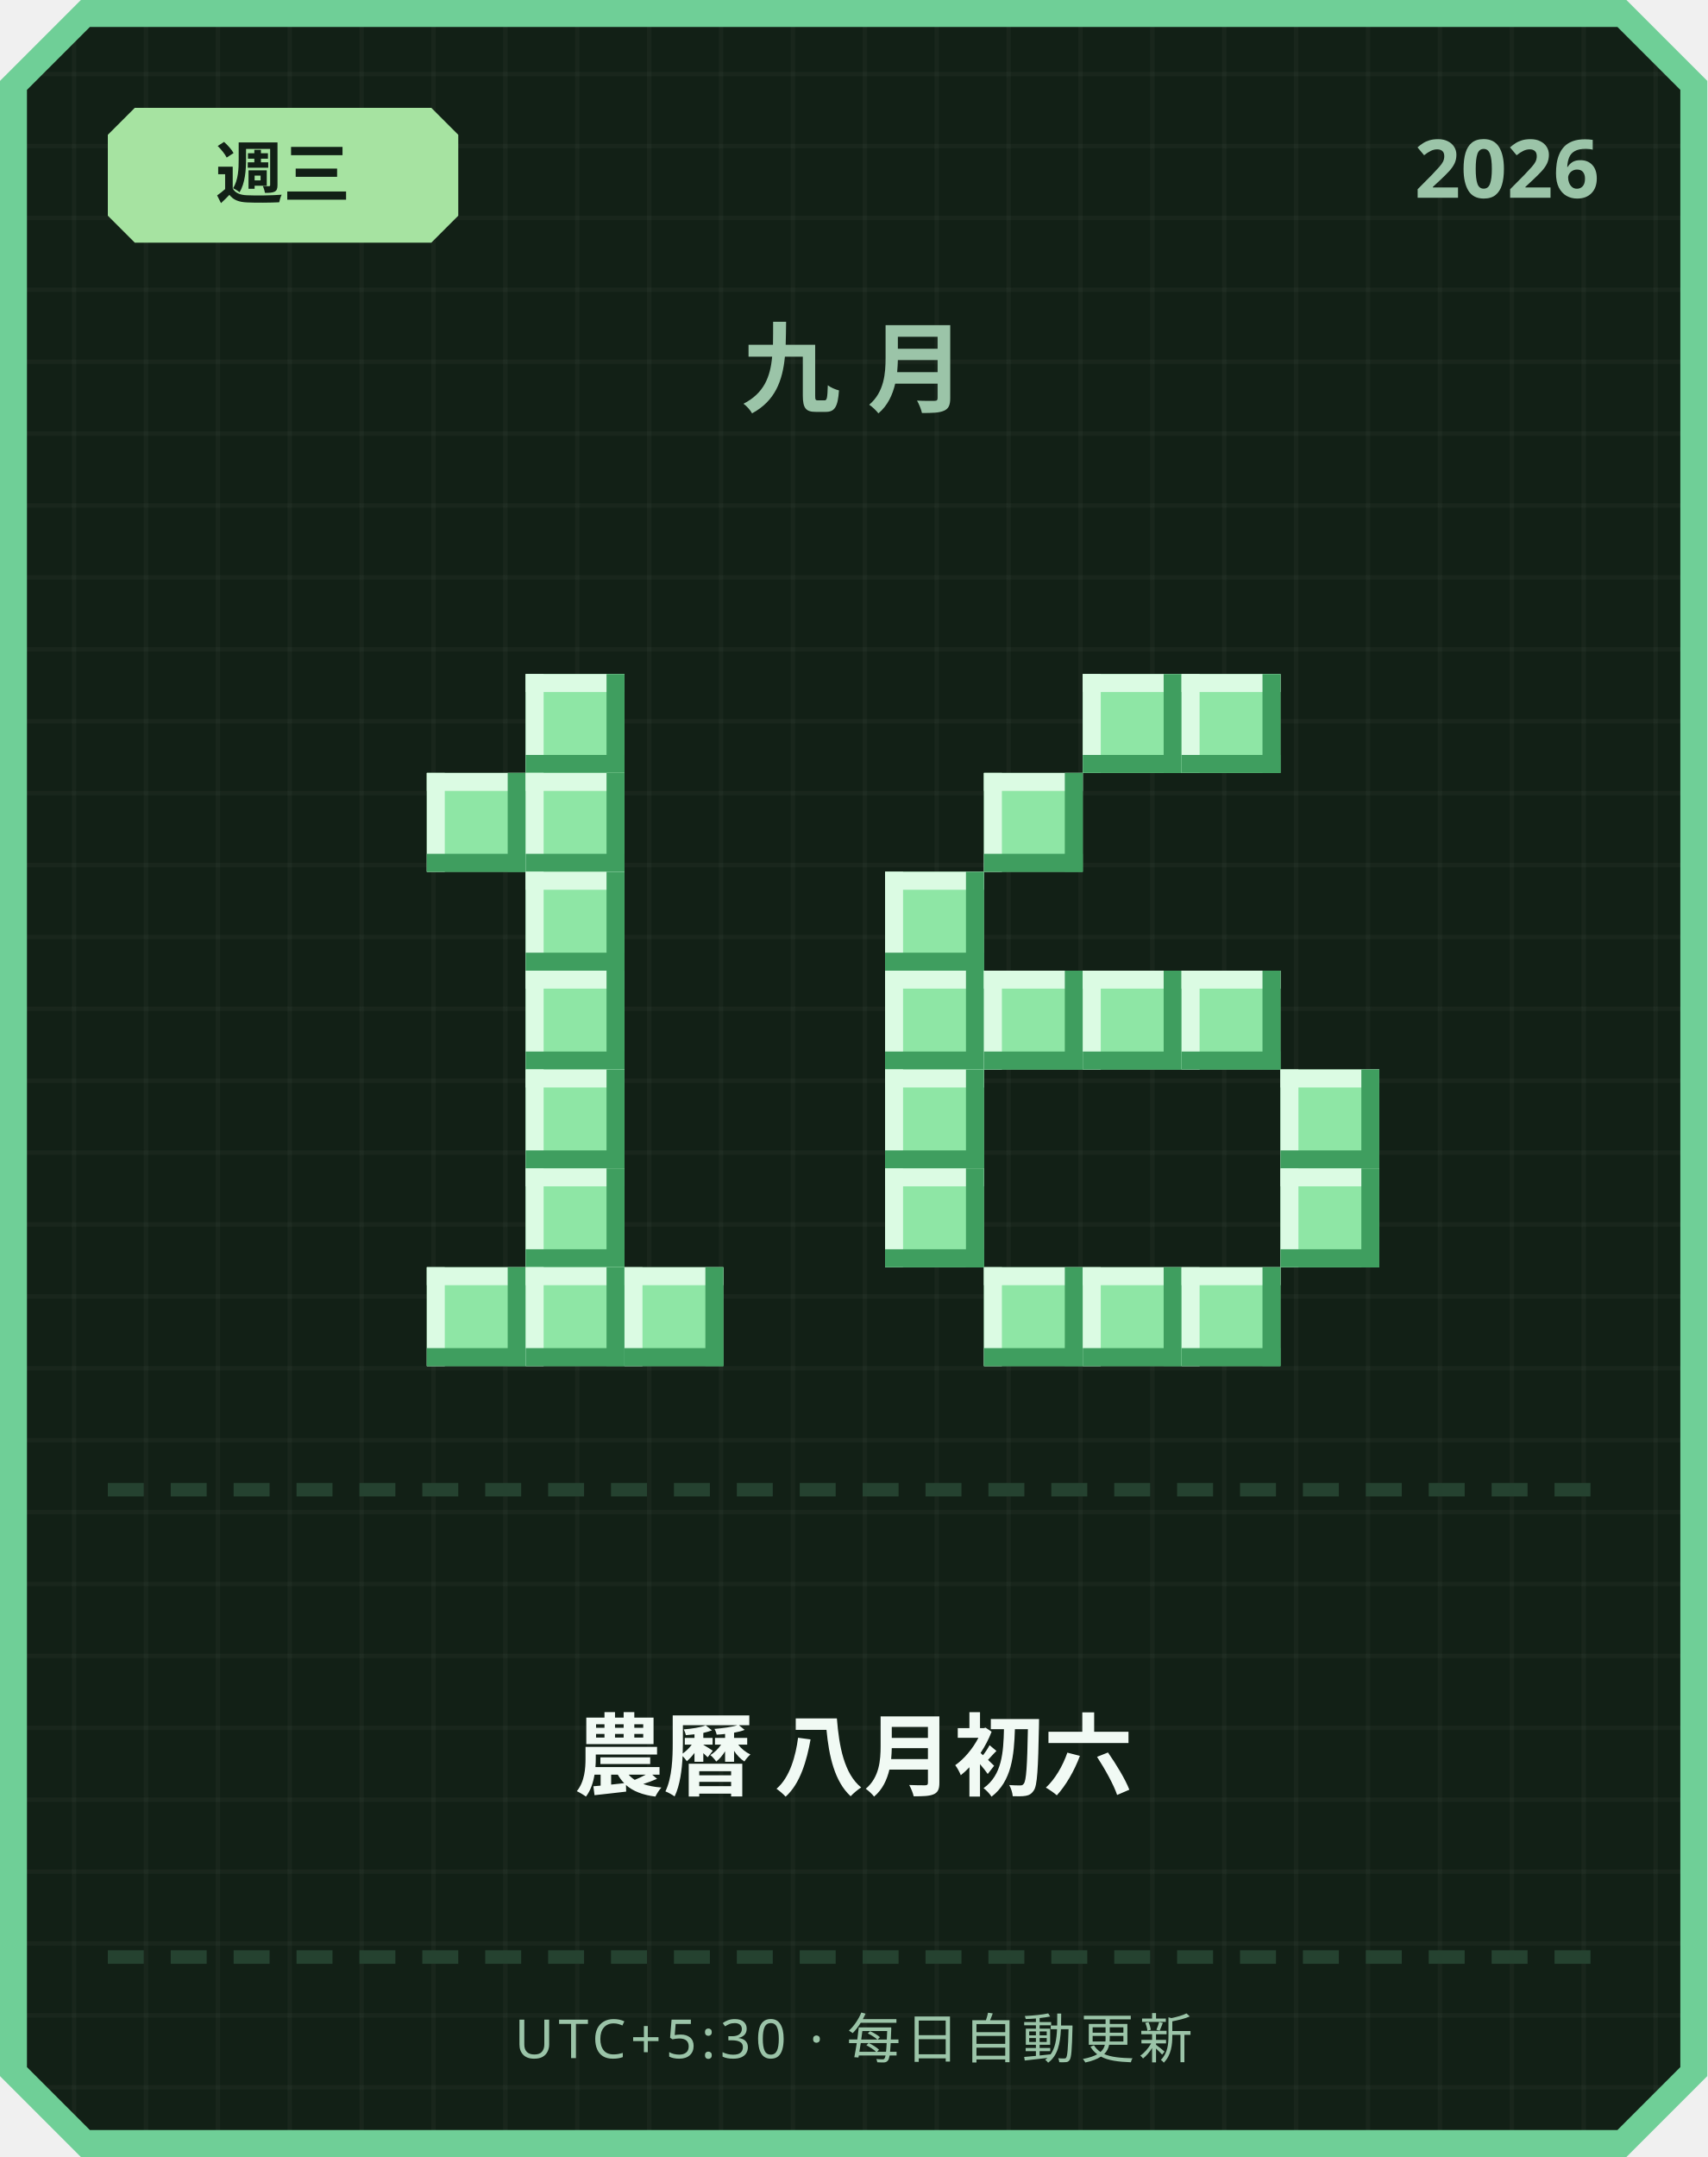
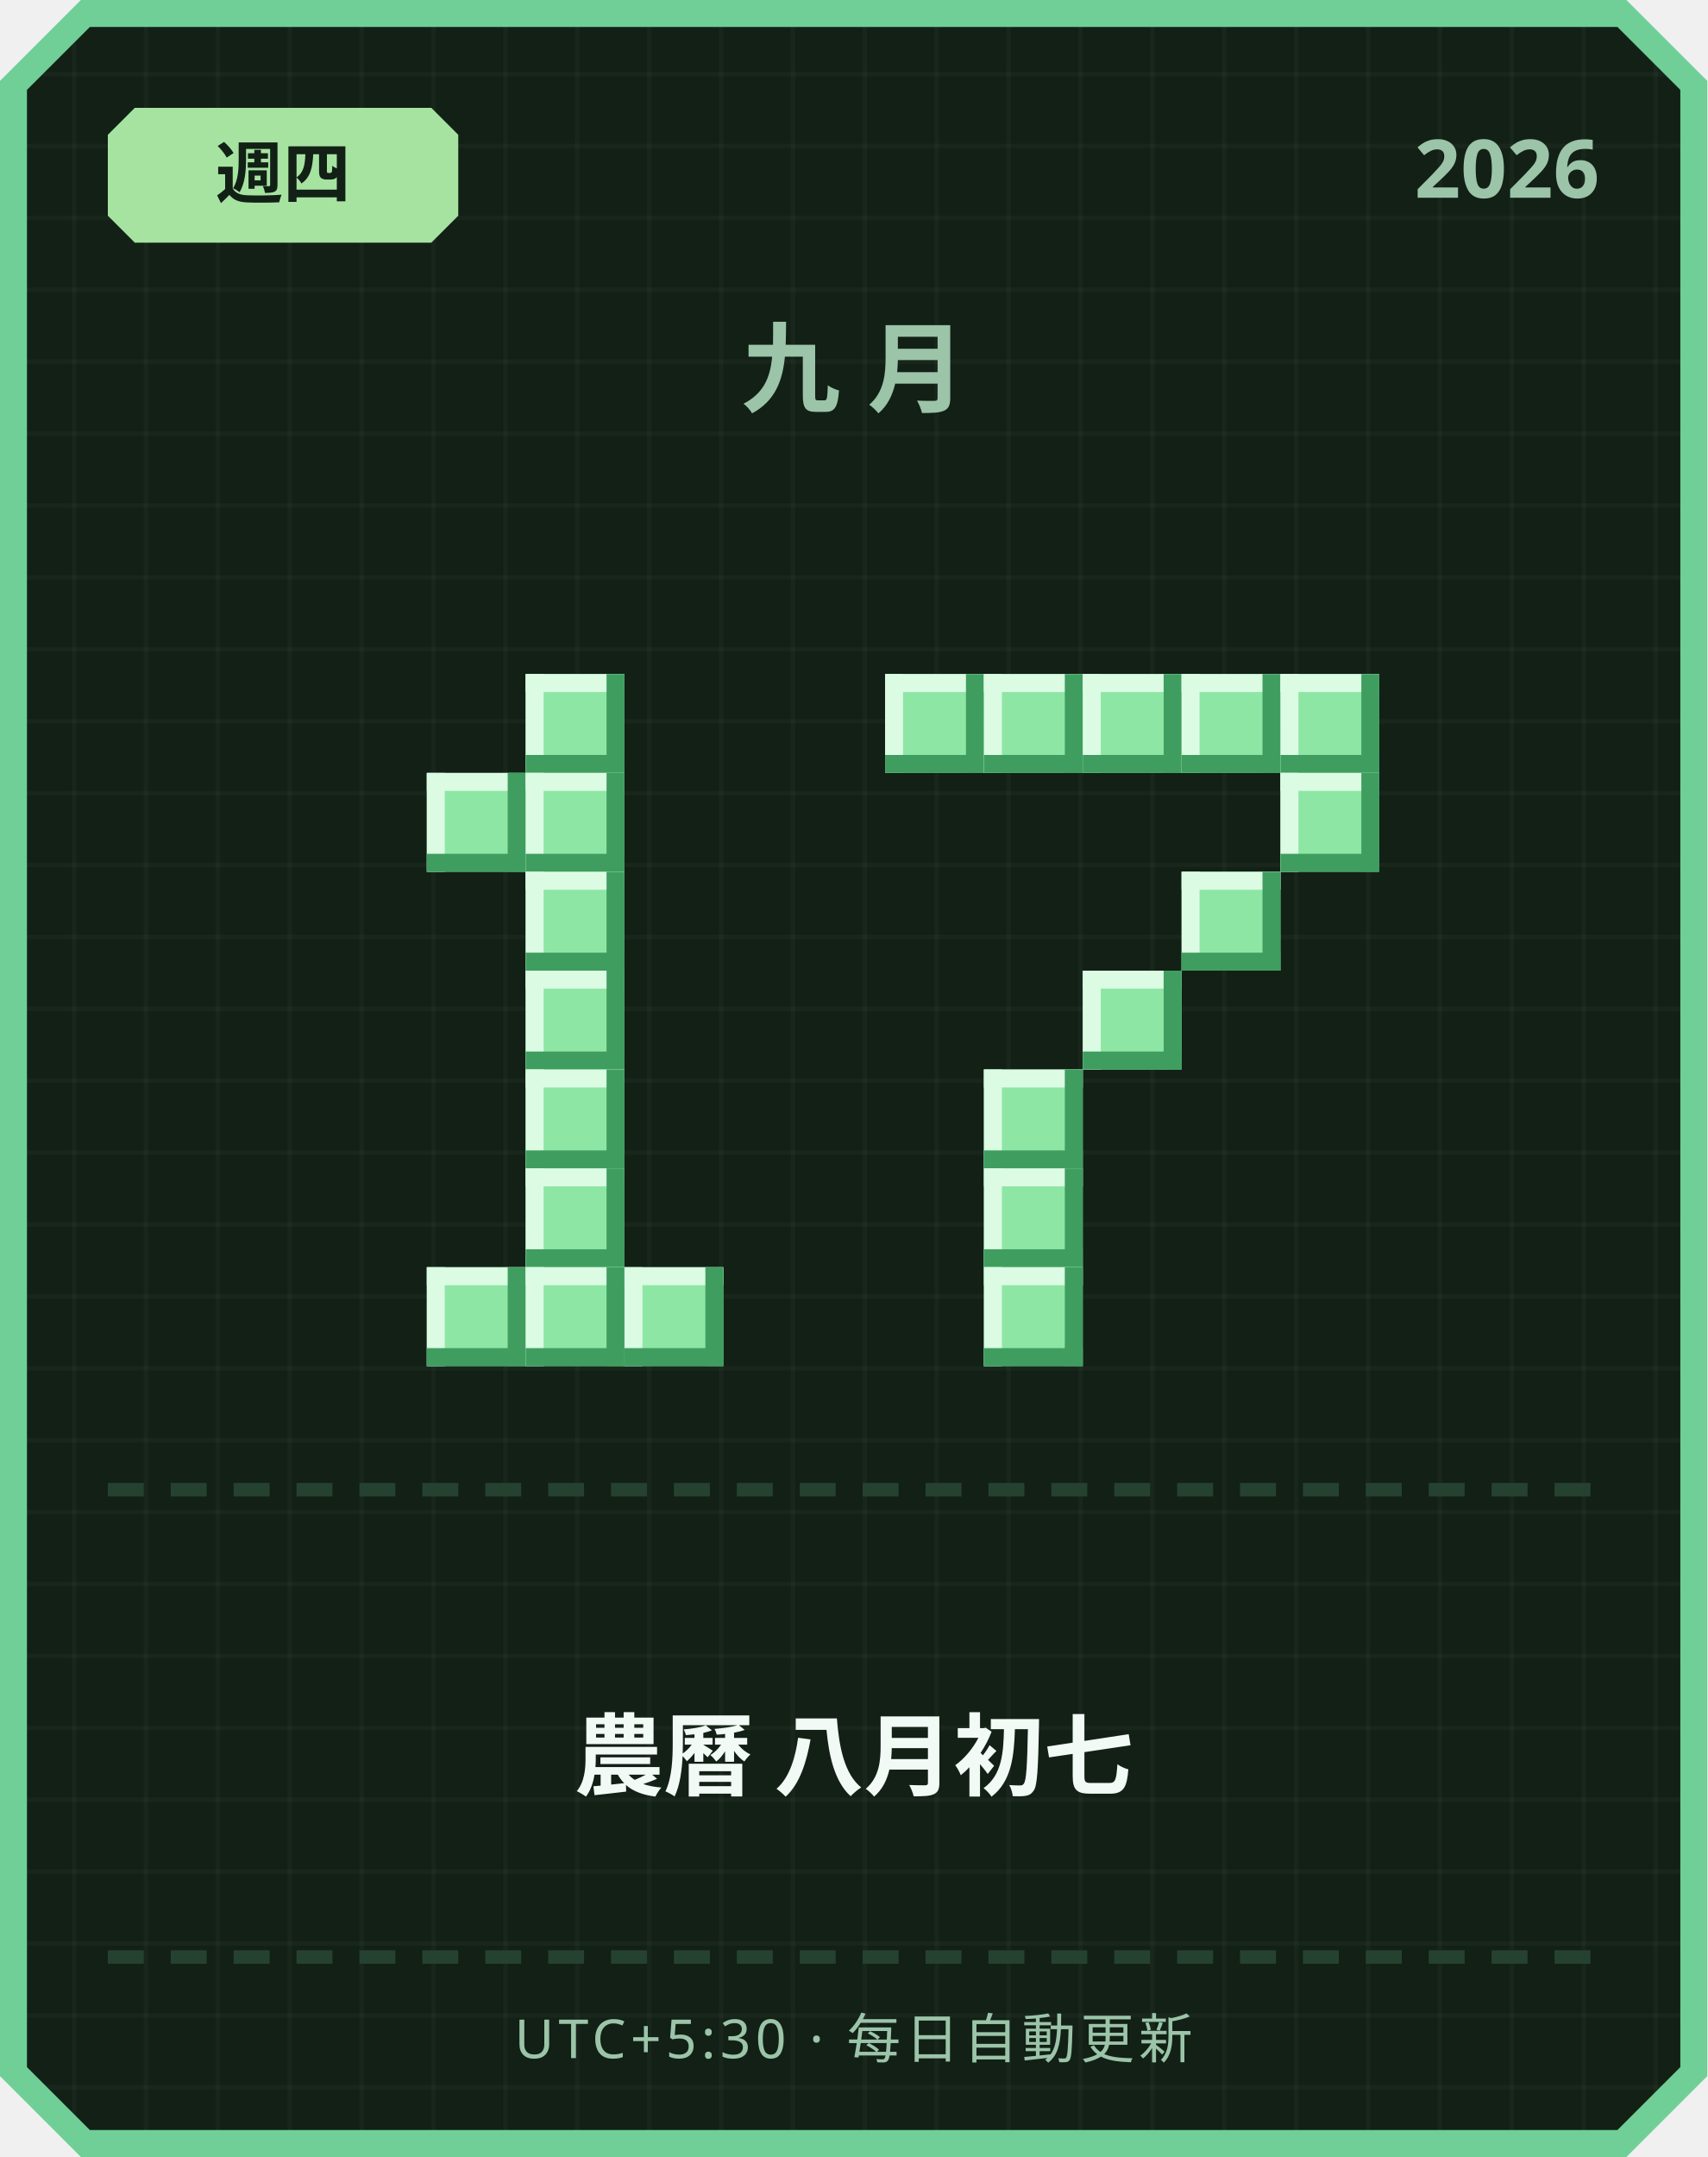
<svg xmlns="http://www.w3.org/2000/svg" width="380" height="480" viewBox="0 0 380 480">
  <defs>
    <pattern id="grid" width="16" height="16" patternUnits="userSpaceOnUse">
      <rect width="16" height="16" fill="#122016" />
      <rect width="1" height="16" fill="#ffffff" opacity="0.03" />
      <rect width="16" height="1" fill="#ffffff" opacity="0.03" />
    </pattern>
  </defs>
  <path d="M 18,0 L 362,0 L 380,18 L 380,462 L 362,480 L 18,480 L 0,462 L 0,18 Z" fill="#6fcf97" />
  <path d="M 20,6 L 360,6 L 374,20 L 374,460 L 360,474 L 20,474 L 6,460 L 6,20 Z" fill="url(#grid)" />
  <path d="M 30,24 L 96,24 L 102,30 L 102,48 L 96,54 L 30,54 L 24,48 L 24,30 Z" fill="#a6e3a1" />
-   <text x="63" y="44" text-anchor="middle" font-family="'Segoe UI', sans-serif" font-size="15" font-weight="700" fill="#122016">週三</text>
+   <text x="63" y="44" text-anchor="middle" font-family="'Segoe UI', sans-serif" font-size="15" font-weight="700" fill="#122016">週四</text>
  <text x="356" y="44" text-anchor="end" font-family="'Segoe UI', sans-serif" font-size="18" font-weight="700" fill="#9bc4a8">2026</text>
  <text x="190" y="90" text-anchor="middle" font-family="'Segoe UI', sans-serif" font-size="22" font-weight="700" letter-spacing="6" fill="#9bc4a8">九月</text>
  <rect x="117" y="150" width="22" height="22" fill="#8ee6a5" />
  <rect x="117" y="150" width="22" height="4" fill="#dbfbe3" />
  <rect x="117" y="150" width="4" height="22" fill="#dbfbe3" />
  <rect x="117" y="168" width="22" height="4" fill="#3f9e5f" />
  <rect x="135" y="150" width="4" height="22" fill="#3f9e5f" />
  <rect x="95" y="172" width="22" height="22" fill="#8ee6a5" />
  <rect x="95" y="172" width="22" height="4" fill="#dbfbe3" />
  <rect x="95" y="172" width="4" height="22" fill="#dbfbe3" />
  <rect x="95" y="190" width="22" height="4" fill="#3f9e5f" />
  <rect x="113" y="172" width="4" height="22" fill="#3f9e5f" />
  <rect x="117" y="172" width="22" height="22" fill="#8ee6a5" />
  <rect x="117" y="172" width="22" height="4" fill="#dbfbe3" />
  <rect x="117" y="172" width="4" height="22" fill="#dbfbe3" />
  <rect x="117" y="190" width="22" height="4" fill="#3f9e5f" />
  <rect x="135" y="172" width="4" height="22" fill="#3f9e5f" />
  <rect x="117" y="194" width="22" height="22" fill="#8ee6a5" />
  <rect x="117" y="194" width="22" height="4" fill="#dbfbe3" />
  <rect x="117" y="194" width="4" height="22" fill="#dbfbe3" />
  <rect x="117" y="212" width="22" height="4" fill="#3f9e5f" />
  <rect x="135" y="194" width="4" height="22" fill="#3f9e5f" />
  <rect x="117" y="216" width="22" height="22" fill="#8ee6a5" />
  <rect x="117" y="216" width="22" height="4" fill="#dbfbe3" />
  <rect x="117" y="216" width="4" height="22" fill="#dbfbe3" />
  <rect x="117" y="234" width="22" height="4" fill="#3f9e5f" />
  <rect x="135" y="216" width="4" height="22" fill="#3f9e5f" />
  <rect x="117" y="238" width="22" height="22" fill="#8ee6a5" />
  <rect x="117" y="238" width="22" height="4" fill="#dbfbe3" />
  <rect x="117" y="238" width="4" height="22" fill="#dbfbe3" />
  <rect x="117" y="256" width="22" height="4" fill="#3f9e5f" />
  <rect x="135" y="238" width="4" height="22" fill="#3f9e5f" />
  <rect x="117" y="260" width="22" height="22" fill="#8ee6a5" />
  <rect x="117" y="260" width="22" height="4" fill="#dbfbe3" />
  <rect x="117" y="260" width="4" height="22" fill="#dbfbe3" />
  <rect x="117" y="278" width="22" height="4" fill="#3f9e5f" />
  <rect x="135" y="260" width="4" height="22" fill="#3f9e5f" />
  <rect x="95" y="282" width="22" height="22" fill="#8ee6a5" />
  <rect x="95" y="282" width="22" height="4" fill="#dbfbe3" />
  <rect x="95" y="282" width="4" height="22" fill="#dbfbe3" />
  <rect x="95" y="300" width="22" height="4" fill="#3f9e5f" />
  <rect x="113" y="282" width="4" height="22" fill="#3f9e5f" />
  <rect x="117" y="282" width="22" height="22" fill="#8ee6a5" />
  <rect x="117" y="282" width="22" height="4" fill="#dbfbe3" />
  <rect x="117" y="282" width="4" height="22" fill="#dbfbe3" />
  <rect x="117" y="300" width="22" height="4" fill="#3f9e5f" />
  <rect x="135" y="282" width="4" height="22" fill="#3f9e5f" />
  <rect x="139" y="282" width="22" height="22" fill="#8ee6a5" />
  <rect x="139" y="282" width="22" height="4" fill="#dbfbe3" />
  <rect x="139" y="282" width="4" height="22" fill="#dbfbe3" />
  <rect x="139" y="300" width="22" height="4" fill="#3f9e5f" />
  <rect x="157" y="282" width="4" height="22" fill="#3f9e5f" />
+   <rect x="197" y="150" width="22" height="22" fill="#8ee6a5" />
+   <rect x="197" y="150" width="22" height="4" fill="#dbfbe3" />
+   <rect x="197" y="150" width="4" height="22" fill="#dbfbe3" />
+   <rect x="197" y="168" width="22" height="4" fill="#3f9e5f" />
+   <rect x="215" y="150" width="4" height="22" fill="#3f9e5f" />
+   <rect x="219" y="150" width="22" height="22" fill="#8ee6a5" />
+   <rect x="219" y="150" width="22" height="4" fill="#dbfbe3" />
+   <rect x="219" y="150" width="4" height="22" fill="#dbfbe3" />
+   <rect x="219" y="168" width="22" height="4" fill="#3f9e5f" />
+   <rect x="237" y="150" width="4" height="22" fill="#3f9e5f" />
  <rect x="241" y="150" width="22" height="22" fill="#8ee6a5" />
  <rect x="241" y="150" width="22" height="4" fill="#dbfbe3" />
  <rect x="241" y="150" width="4" height="22" fill="#dbfbe3" />
  <rect x="241" y="168" width="22" height="4" fill="#3f9e5f" />
  <rect x="259" y="150" width="4" height="22" fill="#3f9e5f" />
  <rect x="263" y="150" width="22" height="22" fill="#8ee6a5" />
  <rect x="263" y="150" width="22" height="4" fill="#dbfbe3" />
  <rect x="263" y="150" width="4" height="22" fill="#dbfbe3" />
  <rect x="263" y="168" width="22" height="4" fill="#3f9e5f" />
  <rect x="281" y="150" width="4" height="22" fill="#3f9e5f" />
-   <rect x="219" y="172" width="22" height="22" fill="#8ee6a5" />
-   <rect x="219" y="172" width="22" height="4" fill="#dbfbe3" />
-   <rect x="219" y="172" width="4" height="22" fill="#dbfbe3" />
-   <rect x="219" y="190" width="22" height="4" fill="#3f9e5f" />
-   <rect x="237" y="172" width="4" height="22" fill="#3f9e5f" />
-   <rect x="197" y="194" width="22" height="22" fill="#8ee6a5" />
-   <rect x="197" y="194" width="22" height="4" fill="#dbfbe3" />
-   <rect x="197" y="194" width="4" height="22" fill="#dbfbe3" />
-   <rect x="197" y="212" width="22" height="4" fill="#3f9e5f" />
-   <rect x="215" y="194" width="4" height="22" fill="#3f9e5f" />
-   <rect x="197" y="216" width="22" height="22" fill="#8ee6a5" />
-   <rect x="197" y="216" width="22" height="4" fill="#dbfbe3" />
-   <rect x="197" y="216" width="4" height="22" fill="#dbfbe3" />
-   <rect x="197" y="234" width="22" height="4" fill="#3f9e5f" />
-   <rect x="215" y="216" width="4" height="22" fill="#3f9e5f" />
-   <rect x="219" y="216" width="22" height="22" fill="#8ee6a5" />
-   <rect x="219" y="216" width="22" height="4" fill="#dbfbe3" />
-   <rect x="219" y="216" width="4" height="22" fill="#dbfbe3" />
-   <rect x="219" y="234" width="22" height="4" fill="#3f9e5f" />
-   <rect x="237" y="216" width="4" height="22" fill="#3f9e5f" />
+   <rect x="285" y="150" width="22" height="22" fill="#8ee6a5" />
+   <rect x="285" y="150" width="22" height="4" fill="#dbfbe3" />
+   <rect x="285" y="150" width="4" height="22" fill="#dbfbe3" />
+   <rect x="285" y="168" width="22" height="4" fill="#3f9e5f" />
+   <rect x="303" y="150" width="4" height="22" fill="#3f9e5f" />
+   <rect x="285" y="172" width="22" height="22" fill="#8ee6a5" />
+   <rect x="285" y="172" width="22" height="4" fill="#dbfbe3" />
+   <rect x="285" y="172" width="4" height="22" fill="#dbfbe3" />
+   <rect x="285" y="190" width="22" height="4" fill="#3f9e5f" />
+   <rect x="303" y="172" width="4" height="22" fill="#3f9e5f" />
+   <rect x="263" y="194" width="22" height="22" fill="#8ee6a5" />
+   <rect x="263" y="194" width="22" height="4" fill="#dbfbe3" />
+   <rect x="263" y="194" width="4" height="22" fill="#dbfbe3" />
+   <rect x="263" y="212" width="22" height="4" fill="#3f9e5f" />
+   <rect x="281" y="194" width="4" height="22" fill="#3f9e5f" />
  <rect x="241" y="216" width="22" height="22" fill="#8ee6a5" />
  <rect x="241" y="216" width="22" height="4" fill="#dbfbe3" />
  <rect x="241" y="216" width="4" height="22" fill="#dbfbe3" />
  <rect x="241" y="234" width="22" height="4" fill="#3f9e5f" />
  <rect x="259" y="216" width="4" height="22" fill="#3f9e5f" />
-   <rect x="263" y="216" width="22" height="22" fill="#8ee6a5" />
-   <rect x="263" y="216" width="22" height="4" fill="#dbfbe3" />
-   <rect x="263" y="216" width="4" height="22" fill="#dbfbe3" />
-   <rect x="263" y="234" width="22" height="4" fill="#3f9e5f" />
-   <rect x="281" y="216" width="4" height="22" fill="#3f9e5f" />
-   <rect x="197" y="238" width="22" height="22" fill="#8ee6a5" />
-   <rect x="197" y="238" width="22" height="4" fill="#dbfbe3" />
-   <rect x="197" y="238" width="4" height="22" fill="#dbfbe3" />
-   <rect x="197" y="256" width="22" height="4" fill="#3f9e5f" />
-   <rect x="215" y="238" width="4" height="22" fill="#3f9e5f" />
-   <rect x="285" y="238" width="22" height="22" fill="#8ee6a5" />
-   <rect x="285" y="238" width="22" height="4" fill="#dbfbe3" />
-   <rect x="285" y="238" width="4" height="22" fill="#dbfbe3" />
-   <rect x="285" y="256" width="22" height="4" fill="#3f9e5f" />
-   <rect x="303" y="238" width="4" height="22" fill="#3f9e5f" />
-   <rect x="197" y="260" width="22" height="22" fill="#8ee6a5" />
-   <rect x="197" y="260" width="22" height="4" fill="#dbfbe3" />
-   <rect x="197" y="260" width="4" height="22" fill="#dbfbe3" />
-   <rect x="197" y="278" width="22" height="4" fill="#3f9e5f" />
-   <rect x="215" y="260" width="4" height="22" fill="#3f9e5f" />
-   <rect x="285" y="260" width="22" height="22" fill="#8ee6a5" />
-   <rect x="285" y="260" width="22" height="4" fill="#dbfbe3" />
-   <rect x="285" y="260" width="4" height="22" fill="#dbfbe3" />
-   <rect x="285" y="278" width="22" height="4" fill="#3f9e5f" />
-   <rect x="303" y="260" width="4" height="22" fill="#3f9e5f" />
+   <rect x="219" y="238" width="22" height="22" fill="#8ee6a5" />
+   <rect x="219" y="238" width="22" height="4" fill="#dbfbe3" />
+   <rect x="219" y="238" width="4" height="22" fill="#dbfbe3" />
+   <rect x="219" y="256" width="22" height="4" fill="#3f9e5f" />
+   <rect x="237" y="238" width="4" height="22" fill="#3f9e5f" />
+   <rect x="219" y="260" width="22" height="22" fill="#8ee6a5" />
+   <rect x="219" y="260" width="22" height="4" fill="#dbfbe3" />
+   <rect x="219" y="260" width="4" height="22" fill="#dbfbe3" />
+   <rect x="219" y="278" width="22" height="4" fill="#3f9e5f" />
+   <rect x="237" y="260" width="4" height="22" fill="#3f9e5f" />
  <rect x="219" y="282" width="22" height="22" fill="#8ee6a5" />
  <rect x="219" y="282" width="22" height="4" fill="#dbfbe3" />
  <rect x="219" y="282" width="4" height="22" fill="#dbfbe3" />
  <rect x="219" y="300" width="22" height="4" fill="#3f9e5f" />
  <rect x="237" y="282" width="4" height="22" fill="#3f9e5f" />
-   <rect x="241" y="282" width="22" height="22" fill="#8ee6a5" />
-   <rect x="241" y="282" width="22" height="4" fill="#dbfbe3" />
-   <rect x="241" y="282" width="4" height="22" fill="#dbfbe3" />
-   <rect x="241" y="300" width="22" height="4" fill="#3f9e5f" />
-   <rect x="259" y="282" width="4" height="22" fill="#3f9e5f" />
-   <rect x="263" y="282" width="22" height="22" fill="#8ee6a5" />
-   <rect x="263" y="282" width="22" height="4" fill="#dbfbe3" />
-   <rect x="263" y="282" width="4" height="22" fill="#dbfbe3" />
-   <rect x="263" y="300" width="22" height="4" fill="#3f9e5f" />
-   <rect x="281" y="282" width="4" height="22" fill="#3f9e5f" />
  <rect x="24" y="330" width="8" height="3" fill="#254230" />
  <rect x="38" y="330" width="8" height="3" fill="#254230" />
  <rect x="52" y="330" width="8" height="3" fill="#254230" />
  <rect x="66" y="330" width="8" height="3" fill="#254230" />
  <rect x="80" y="330" width="8" height="3" fill="#254230" />
  <rect x="94" y="330" width="8" height="3" fill="#254230" />
  <rect x="108" y="330" width="8" height="3" fill="#254230" />
  <rect x="122" y="330" width="8" height="3" fill="#254230" />
  <rect x="136" y="330" width="8" height="3" fill="#254230" />
  <rect x="150" y="330" width="8" height="3" fill="#254230" />
  <rect x="164" y="330" width="8" height="3" fill="#254230" />
  <rect x="178" y="330" width="8" height="3" fill="#254230" />
  <rect x="192" y="330" width="8" height="3" fill="#254230" />
  <rect x="206" y="330" width="8" height="3" fill="#254230" />
  <rect x="220" y="330" width="8" height="3" fill="#254230" />
  <rect x="234" y="330" width="8" height="3" fill="#254230" />
  <rect x="248" y="330" width="8" height="3" fill="#254230" />
  <rect x="262" y="330" width="8" height="3" fill="#254230" />
  <rect x="276" y="330" width="8" height="3" fill="#254230" />
  <rect x="290" y="330" width="8" height="3" fill="#254230" />
  <rect x="304" y="330" width="8" height="3" fill="#254230" />
  <rect x="318" y="330" width="8" height="3" fill="#254230" />
  <rect x="332" y="330" width="8" height="3" fill="#254230" />
  <rect x="346" y="330" width="8" height="3" fill="#254230" />
-   <text x="190" y="398" text-anchor="middle" font-family="'Segoe UI', 'Microsoft JhengHei', sans-serif" font-size="20" font-weight="700" fill="#f1faf4">農曆 八月初六</text>
+   <text x="190" y="398" text-anchor="middle" font-family="'Segoe UI', 'Microsoft JhengHei', sans-serif" font-size="20" font-weight="700" fill="#f1faf4">農曆 八月初七</text>
  <rect x="24" y="434" width="8" height="3" fill="#254230" />
  <rect x="38" y="434" width="8" height="3" fill="#254230" />
  <rect x="52" y="434" width="8" height="3" fill="#254230" />
  <rect x="66" y="434" width="8" height="3" fill="#254230" />
  <rect x="80" y="434" width="8" height="3" fill="#254230" />
  <rect x="94" y="434" width="8" height="3" fill="#254230" />
  <rect x="108" y="434" width="8" height="3" fill="#254230" />
  <rect x="122" y="434" width="8" height="3" fill="#254230" />
  <rect x="136" y="434" width="8" height="3" fill="#254230" />
  <rect x="150" y="434" width="8" height="3" fill="#254230" />
  <rect x="164" y="434" width="8" height="3" fill="#254230" />
  <rect x="178" y="434" width="8" height="3" fill="#254230" />
  <rect x="192" y="434" width="8" height="3" fill="#254230" />
  <rect x="206" y="434" width="8" height="3" fill="#254230" />
  <rect x="220" y="434" width="8" height="3" fill="#254230" />
  <rect x="234" y="434" width="8" height="3" fill="#254230" />
  <rect x="248" y="434" width="8" height="3" fill="#254230" />
  <rect x="262" y="434" width="8" height="3" fill="#254230" />
  <rect x="276" y="434" width="8" height="3" fill="#254230" />
  <rect x="290" y="434" width="8" height="3" fill="#254230" />
  <rect x="304" y="434" width="8" height="3" fill="#254230" />
  <rect x="318" y="434" width="8" height="3" fill="#254230" />
  <rect x="332" y="434" width="8" height="3" fill="#254230" />
  <rect x="346" y="434" width="8" height="3" fill="#254230" />
  <text x="190" y="458" text-anchor="middle" font-family="'Segoe UI', sans-serif" font-size="12" letter-spacing="1" fill="#9bc4a8">UTC+5:30 · 每日自動更新</text>
</svg>
